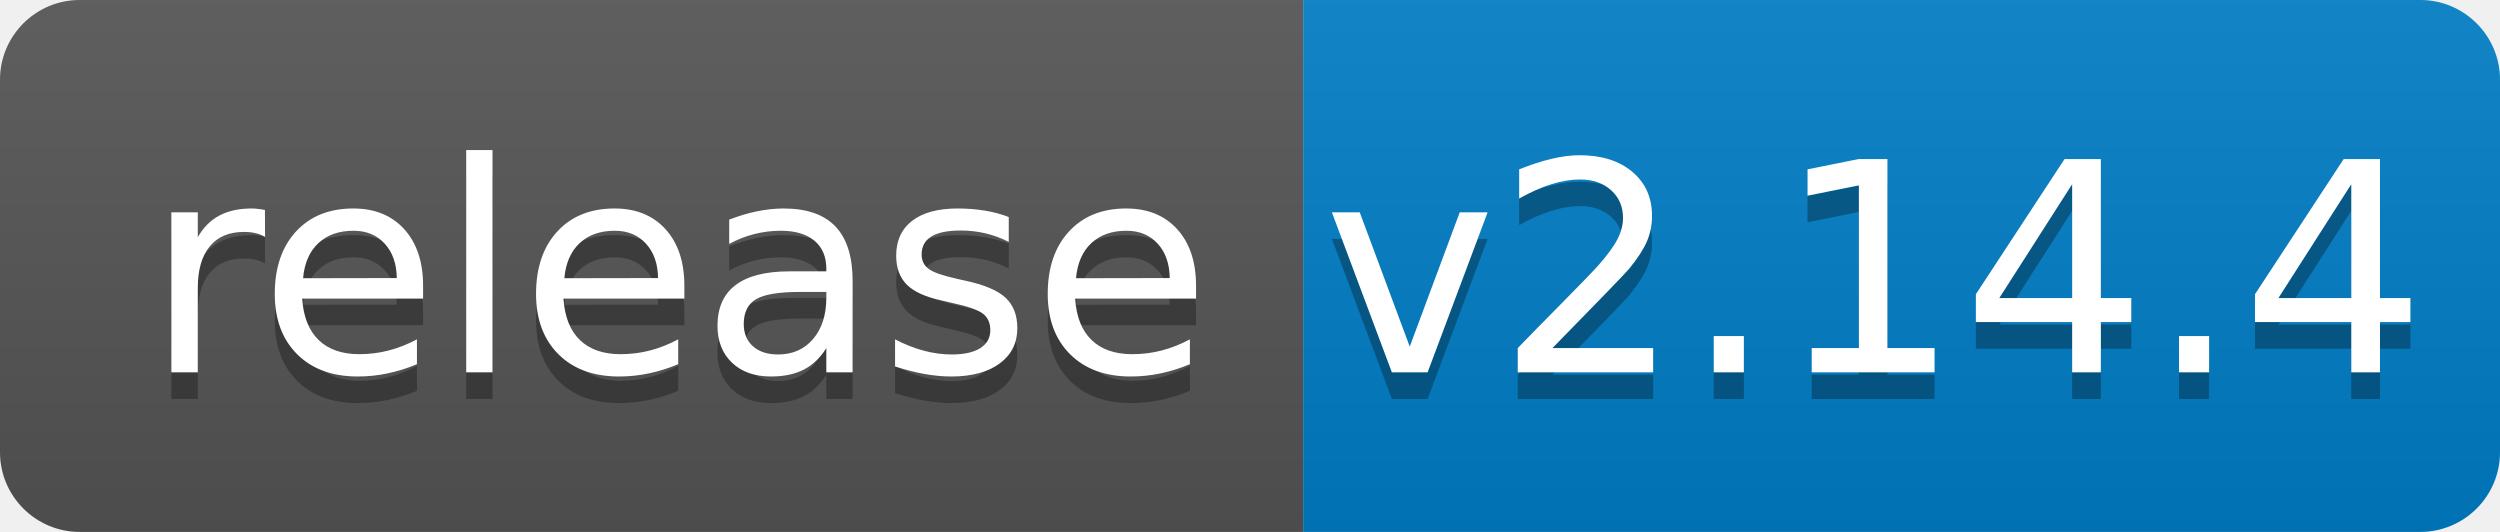
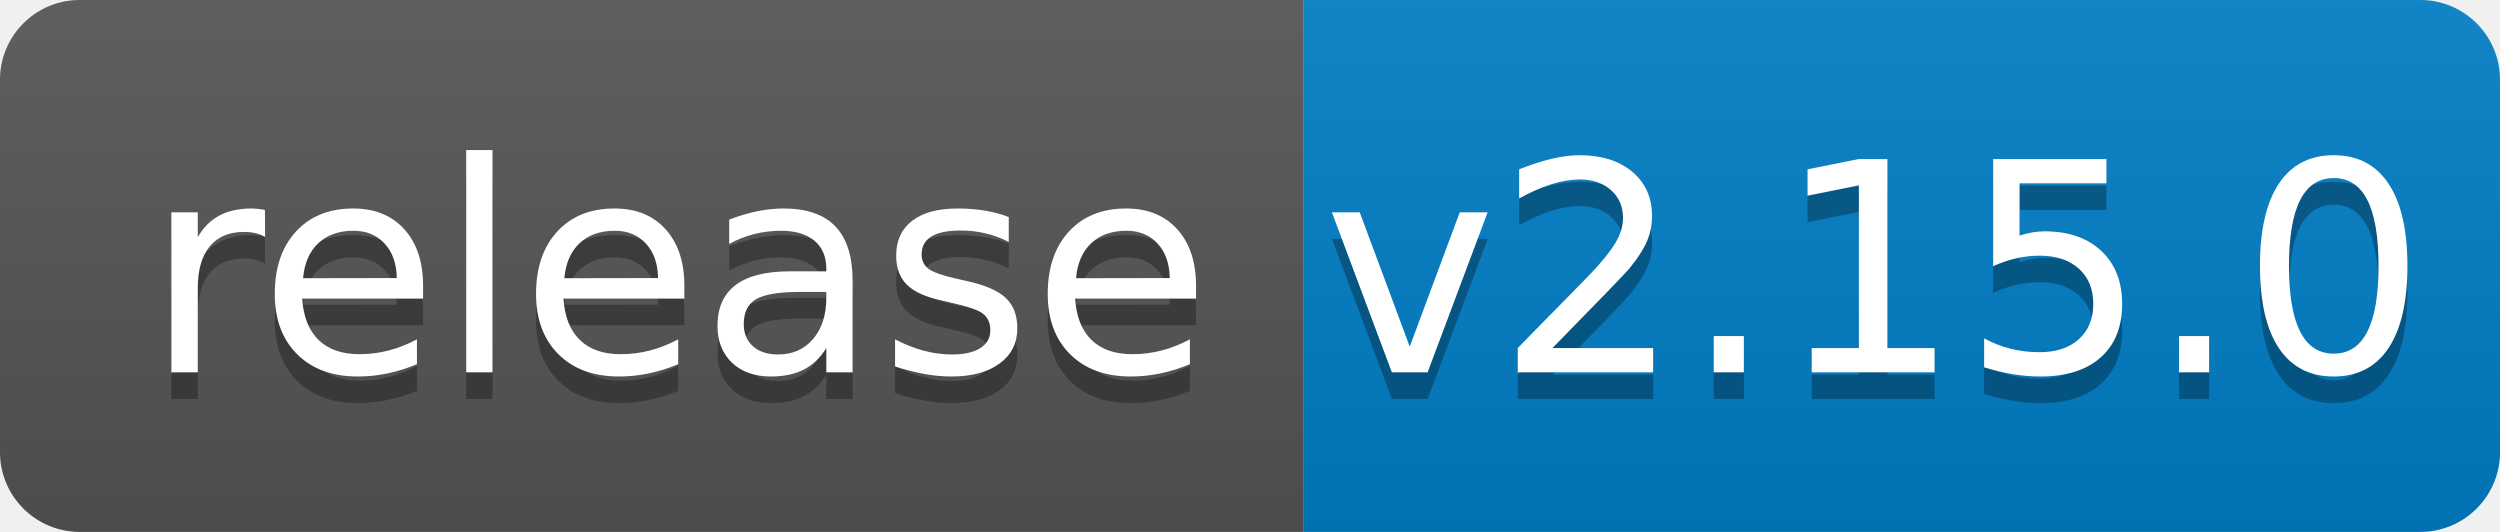
<svg xmlns="http://www.w3.org/2000/svg" width="94" height="20">
  <linearGradient id="b" x2="0" y2="100%">
    <stop offset="0" stop-color="#bbb" stop-opacity=".1" />
    <stop offset="1" stop-opacity=".1" />
  </linearGradient>
  <clipPath id="a">
    <rect width="94" height="20" rx="3" fill="#fff" />
  </clipPath>
  <g clip-path="url(#a)">
    <path fill="#555" d="M0 0h49v20H0z" />
    <path fill="#007ec6" d="M49 0h45v20H49z" />
    <path fill="url(#b)" d="M0 0h94v20H0z" />
  </g>
  <g fill="#fff" text-anchor="middle" font-family="DejaVu Sans,Verdana,Geneva,sans-serif" font-size="110">
    <text x="255" y="150" fill="#010101" fill-opacity=".3" transform="scale(.1)" textLength="390">release</text>
    <text x="255" y="140" transform="scale(.1)" textLength="390">release</text>
-     <text x="705" y="150" fill="#010101" fill-opacity=".3" transform="scale(.1)" textLength="350">v2.14.4</text>
-     <text x="705" y="140" transform="scale(.1)" textLength="350">v2.14.4</text>
+     <text x="705" y="150" fill="#010101" fill-opacity=".3" transform="scale(.1)" textLength="350">v2.15.0</text>
+     <text x="705" y="140" transform="scale(.1)" textLength="350">v2.15.0</text>
  </g>
</svg>
